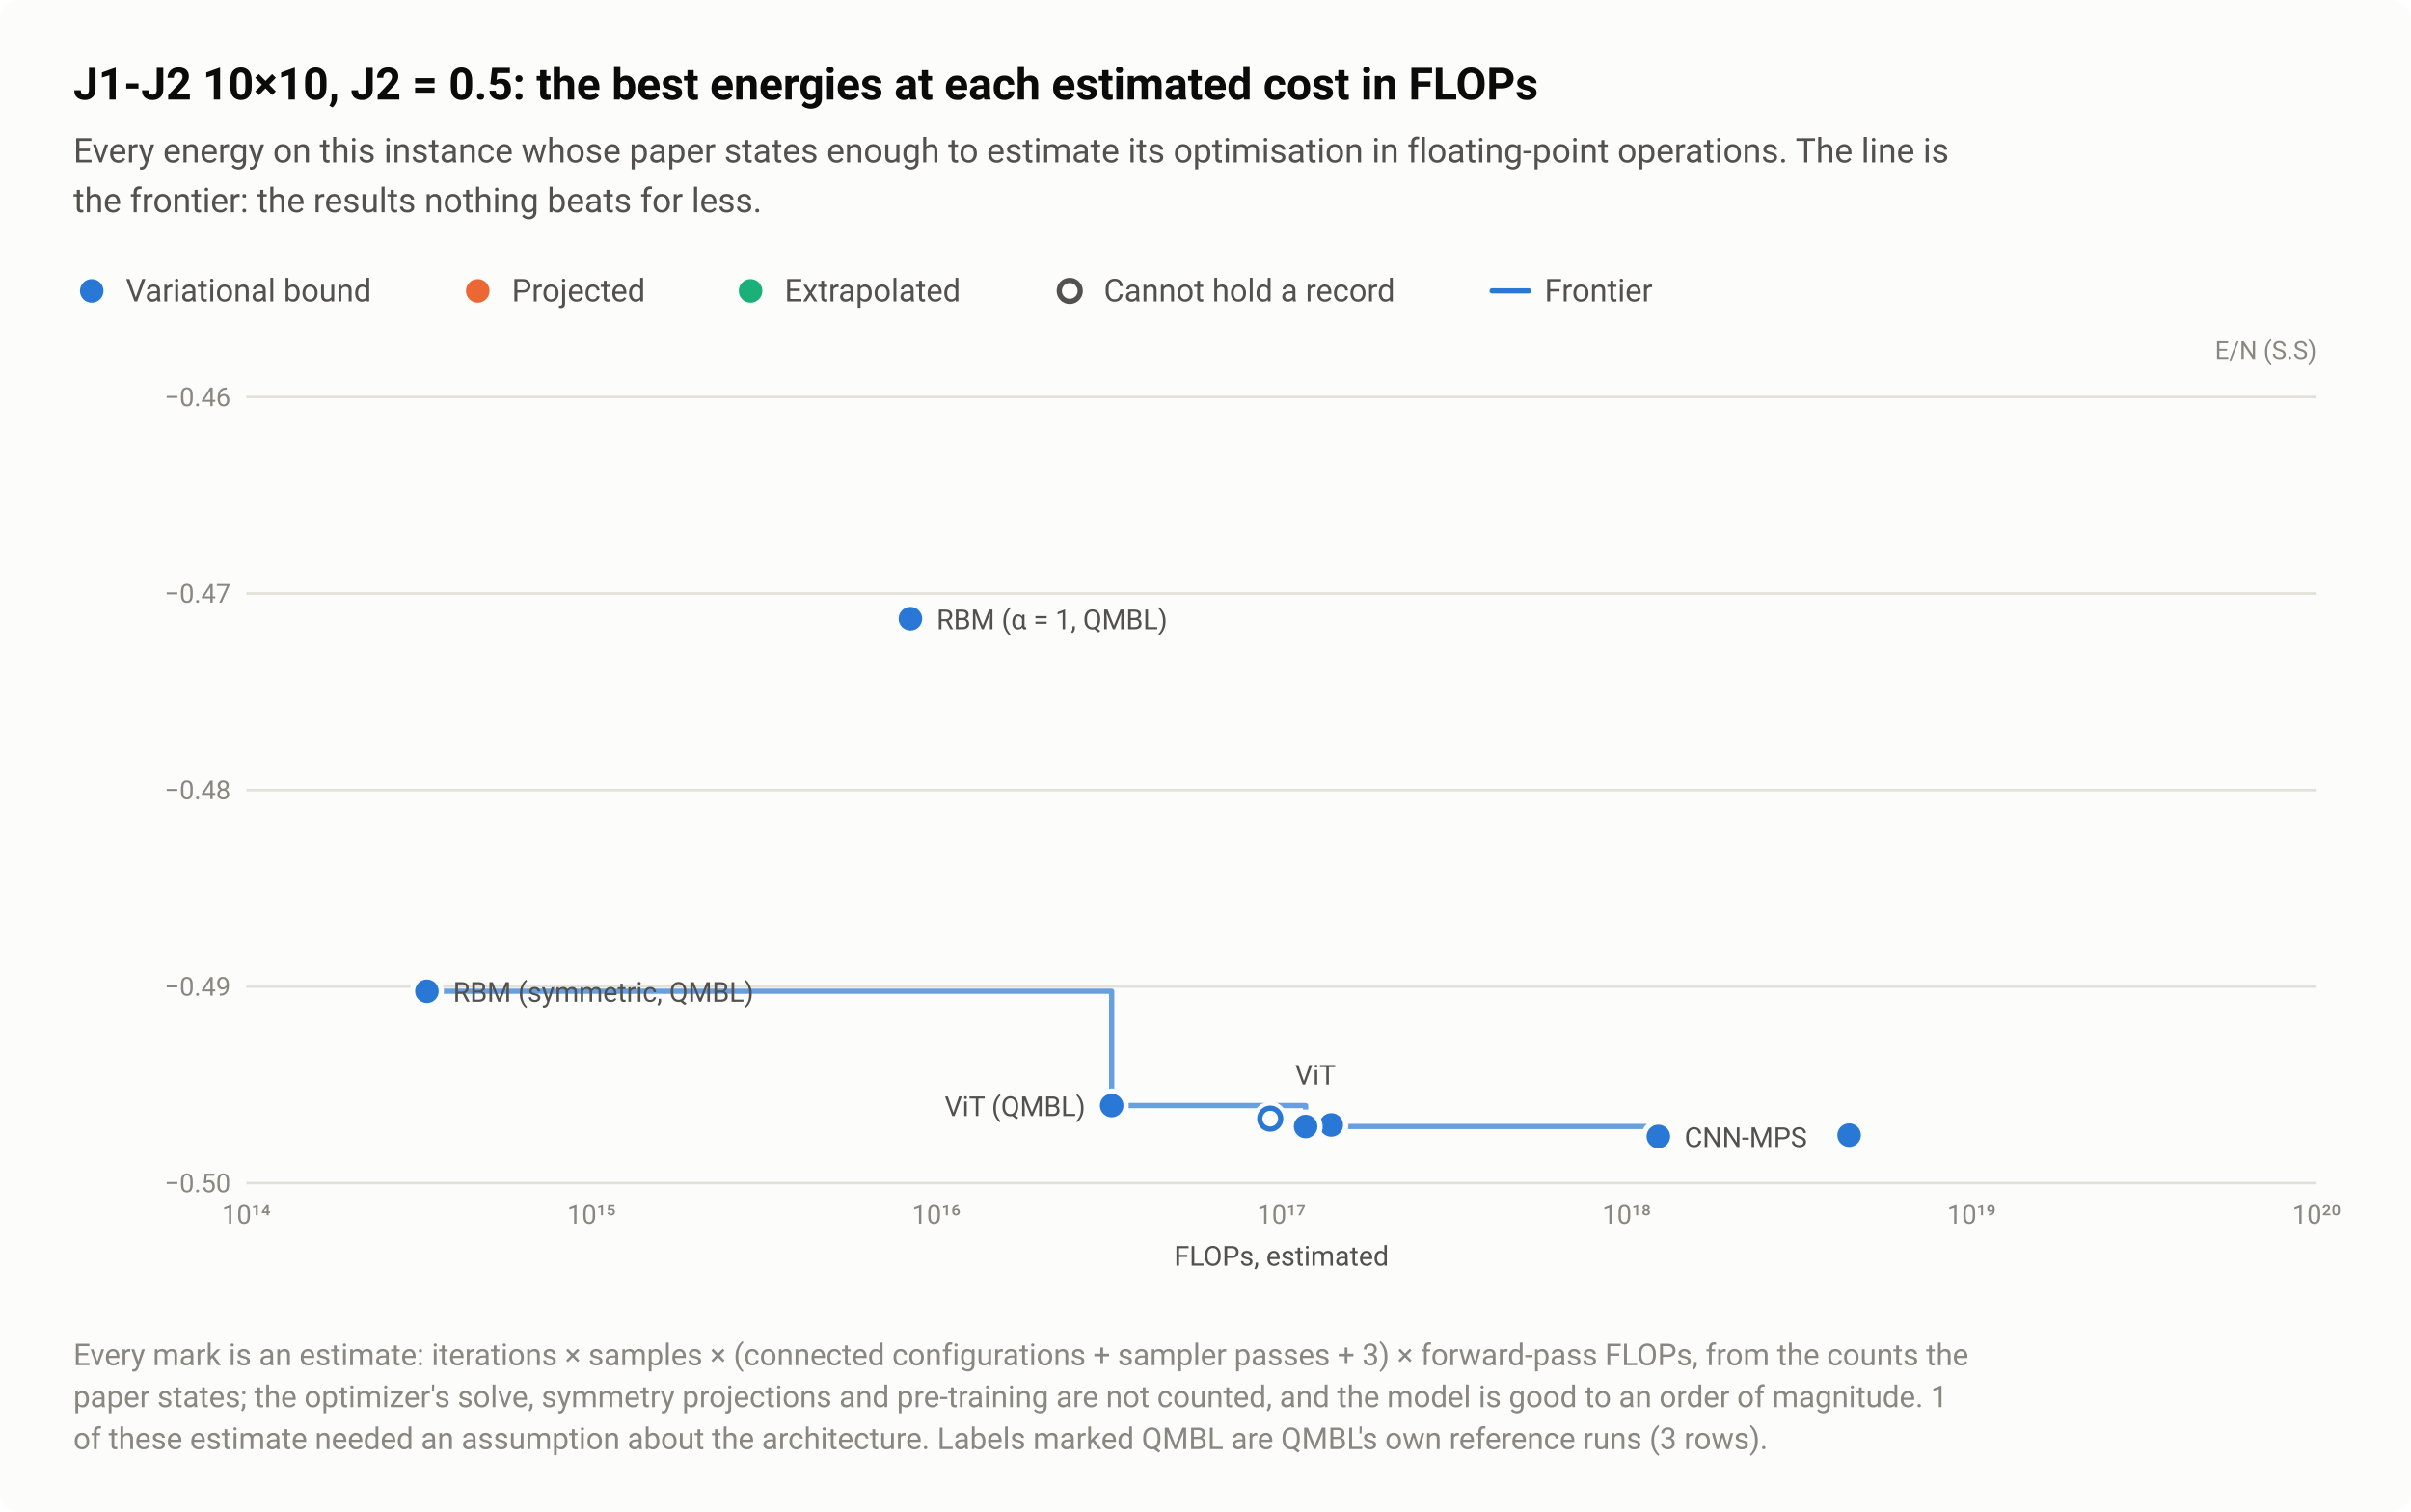
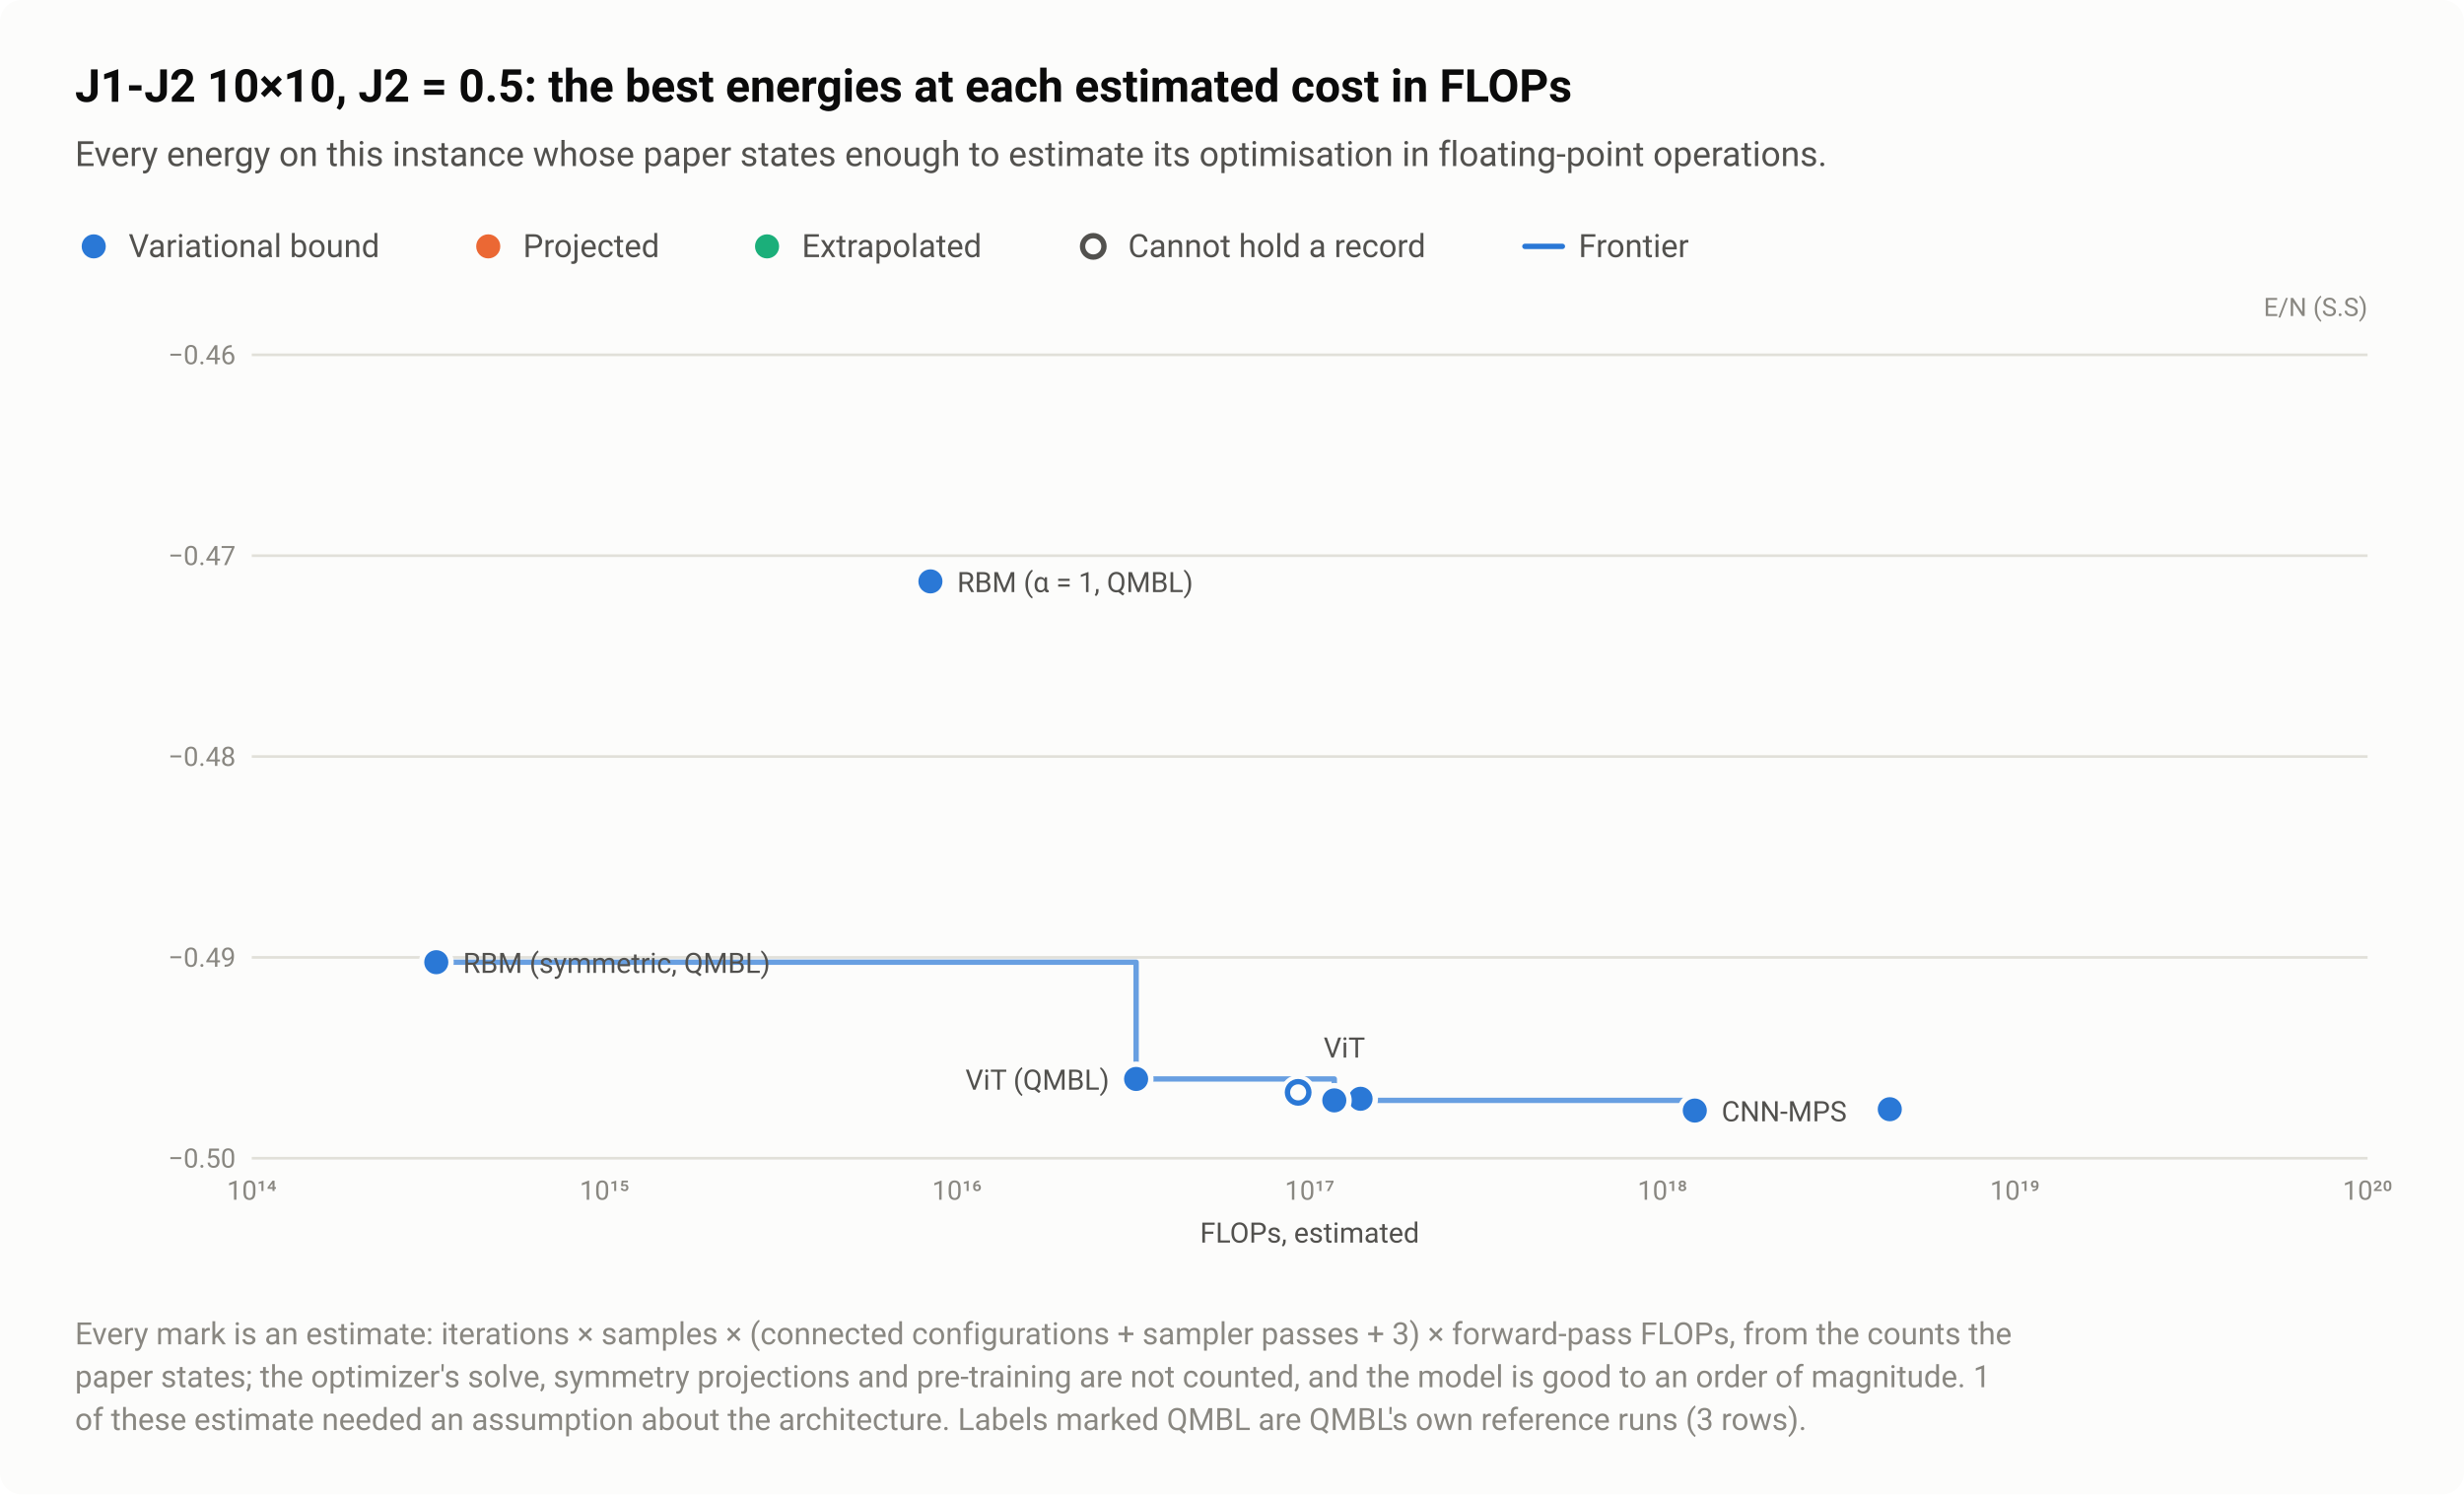
- <svg xmlns="http://www.w3.org/2000/svg" width="920" height="577" viewBox="0 0 920 577" role="img" aria-labelledby="title desc">
+ <svg xmlns="http://www.w3.org/2000/svg" width="920" height="558" viewBox="0 0 920 558" role="img" aria-labelledby="title desc">
  <style>text{font-family:system-ui,-apple-system,"Segoe UI",Roboto,"Helvetica Neue",Arial,sans-serif}</style>
-   <rect width="920" height="577" rx="8" fill="#fcfcfb" />
+   <rect width="920" height="558" rx="8" fill="#fcfcfb" />
  <text x="28" y="38" font-size="17" fill="#0b0b0b" font-weight="600">J1-J2 10×10, J2 = 0.5: the best energies at each estimated cost in FLOPs</text>
-   <text x="28" y="62" font-size="13" fill="#52514e">Every energy on this instance whose paper states enough to estimate its optimisation in floating-point operations. The line is</text>
-   <text x="28" y="81" font-size="13" fill="#52514e">the frontier: the results nothing beats for less.</text>
-   <circle cx="35" cy="111" r="6.5" fill="#fcfcfb" />
-   <circle cx="35" cy="111" r="4.5" fill="#2a78d6" />
-   <text x="48" y="115" font-size="12" fill="#52514e">Variational bound</text>
-   <circle cx="182.3" cy="111" r="6.5" fill="#fcfcfb" />
-   <circle cx="182.3" cy="111" r="4.5" fill="#eb6834" />
-   <text x="195.3" y="115" font-size="12" fill="#52514e">Projected</text>
-   <circle cx="286.4" cy="111" r="6.5" fill="#fcfcfb" />
-   <circle cx="286.4" cy="111" r="4.5" fill="#1baf7a" />
-   <text x="299.4" y="115" font-size="12" fill="#52514e">Extrapolated</text>
-   <circle cx="408.2" cy="111" r="6.5" fill="#fcfcfb" />
-   <circle cx="408.2" cy="111" r="4" fill="#fcfcfb" stroke="#52514e" stroke-width="2" />
-   <text x="421.2" y="115" font-size="12" fill="#52514e">Cannot hold a record</text>
-   <path d="M569.36 111H583.36" stroke="#2a78d6" stroke-width="2" stroke-linecap="round" />
-   <text x="589.4" y="115" font-size="12" fill="#52514e">Frontier</text>
-   <text x="884" y="137" font-size="9.5" fill="#898781" text-anchor="end">E/N (S.S)</text>
-   <path d="M94 451.5H884" stroke="#e1e0d9" stroke-width="1" />
-   <text x="88" y="455" font-size="10" fill="#898781" text-anchor="end" style="font-variant-numeric:tabular-nums">−0.50</text>
-   <path d="M94 376.5H884" stroke="#e1e0d9" stroke-width="1" />
-   <text x="88" y="380" font-size="10" fill="#898781" text-anchor="end" style="font-variant-numeric:tabular-nums">−0.49</text>
-   <path d="M94 301.5H884" stroke="#e1e0d9" stroke-width="1" />
-   <text x="88" y="305" font-size="10" fill="#898781" text-anchor="end" style="font-variant-numeric:tabular-nums">−0.48</text>
-   <path d="M94 226.5H884" stroke="#e1e0d9" stroke-width="1" />
-   <text x="88" y="230" font-size="10" fill="#898781" text-anchor="end" style="font-variant-numeric:tabular-nums">−0.47</text>
-   <path d="M94 151.5H884" stroke="#e1e0d9" stroke-width="1" />
-   <text x="88" y="155" font-size="10" fill="#898781" text-anchor="end" style="font-variant-numeric:tabular-nums">−0.46</text>
-   <text x="94" y="467" font-size="10" fill="#898781" text-anchor="middle" style="font-variant-numeric:tabular-nums">10¹⁴</text>
-   <text x="225.7" y="467" font-size="10" fill="#898781" text-anchor="middle" style="font-variant-numeric:tabular-nums">10¹⁵</text>
-   <text x="357.3" y="467" font-size="10" fill="#898781" text-anchor="middle" style="font-variant-numeric:tabular-nums">10¹⁶</text>
-   <text x="489" y="467" font-size="10" fill="#898781" text-anchor="middle" style="font-variant-numeric:tabular-nums">10¹⁷</text>
-   <text x="620.7" y="467" font-size="10" fill="#898781" text-anchor="middle" style="font-variant-numeric:tabular-nums">10¹⁸</text>
-   <text x="752.3" y="467" font-size="10" fill="#898781" text-anchor="middle" style="font-variant-numeric:tabular-nums">10¹⁹</text>
-   <text x="884" y="467" font-size="10" fill="#898781" text-anchor="middle" style="font-variant-numeric:tabular-nums">10²⁰</text>
-   <path d="M162.9 378.3H424.2V421.9H498.2V429.9H632.8V433.7" fill="none" stroke="#2a78d6" stroke-width="2" stroke-linejoin="round" stroke-linecap="round" opacity="0.7" />
+   <text x="28" y="62" font-size="13" fill="#52514e">Every energy on this instance whose paper states enough to estimate its optimisation in floating-point operations.</text>
+   <circle cx="35" cy="92" r="6.5" fill="#fcfcfb" />
+   <circle cx="35" cy="92" r="4.5" fill="#2a78d6" />
+   <text x="48" y="96" font-size="12" fill="#52514e">Variational bound</text>
+   <circle cx="182.3" cy="92" r="6.5" fill="#fcfcfb" />
+   <circle cx="182.3" cy="92" r="4.5" fill="#eb6834" />
+   <text x="195.3" y="96" font-size="12" fill="#52514e">Projected</text>
+   <circle cx="286.4" cy="92" r="6.5" fill="#fcfcfb" />
+   <circle cx="286.4" cy="92" r="4.5" fill="#1baf7a" />
+   <text x="299.4" y="96" font-size="12" fill="#52514e">Extrapolated</text>
+   <circle cx="408.2" cy="92" r="6.5" fill="#fcfcfb" />
+   <circle cx="408.2" cy="92" r="4" fill="#fcfcfb" stroke="#52514e" stroke-width="2" />
+   <text x="421.2" y="96" font-size="12" fill="#52514e">Cannot hold a record</text>
+   <path d="M569.36 92H583.36" stroke="#2a78d6" stroke-width="2" stroke-linecap="round" />
+   <text x="589.4" y="96" font-size="12" fill="#52514e">Frontier</text>
+   <text x="884" y="118" font-size="9.5" fill="#898781" text-anchor="end">E/N (S.S)</text>
+   <path d="M94 432.5H884" stroke="#e1e0d9" stroke-width="1" />
+   <text x="88" y="436" font-size="10" fill="#898781" text-anchor="end" style="font-variant-numeric:tabular-nums">−0.50</text>
+   <path d="M94 357.5H884" stroke="#e1e0d9" stroke-width="1" />
+   <text x="88" y="361" font-size="10" fill="#898781" text-anchor="end" style="font-variant-numeric:tabular-nums">−0.49</text>
+   <path d="M94 282.5H884" stroke="#e1e0d9" stroke-width="1" />
+   <text x="88" y="286" font-size="10" fill="#898781" text-anchor="end" style="font-variant-numeric:tabular-nums">−0.48</text>
+   <path d="M94 207.5H884" stroke="#e1e0d9" stroke-width="1" />
+   <text x="88" y="211" font-size="10" fill="#898781" text-anchor="end" style="font-variant-numeric:tabular-nums">−0.47</text>
+   <path d="M94 132.5H884" stroke="#e1e0d9" stroke-width="1" />
+   <text x="88" y="136" font-size="10" fill="#898781" text-anchor="end" style="font-variant-numeric:tabular-nums">−0.46</text>
+   <text x="94" y="448" font-size="10" fill="#898781" text-anchor="middle" style="font-variant-numeric:tabular-nums">10¹⁴</text>
+   <text x="225.7" y="448" font-size="10" fill="#898781" text-anchor="middle" style="font-variant-numeric:tabular-nums">10¹⁵</text>
+   <text x="357.3" y="448" font-size="10" fill="#898781" text-anchor="middle" style="font-variant-numeric:tabular-nums">10¹⁶</text>
+   <text x="489" y="448" font-size="10" fill="#898781" text-anchor="middle" style="font-variant-numeric:tabular-nums">10¹⁷</text>
+   <text x="620.7" y="448" font-size="10" fill="#898781" text-anchor="middle" style="font-variant-numeric:tabular-nums">10¹⁸</text>
+   <text x="752.3" y="448" font-size="10" fill="#898781" text-anchor="middle" style="font-variant-numeric:tabular-nums">10¹⁹</text>
+   <text x="884" y="448" font-size="10" fill="#898781" text-anchor="middle" style="font-variant-numeric:tabular-nums">10²⁰</text>
+   <path d="M162.9 359.3H424.2V402.9H498.2V410.9H632.8V414.7" fill="none" stroke="#2a78d6" stroke-width="2" stroke-linejoin="round" stroke-linecap="round" opacity="0.7" />
  <a class="pt" href="/instances/#r-J1J2_square_100_P_0_5-ca9441f3">
-     <circle cx="484.7" cy="426.9" r="6.5" fill="#fcfcfb" />
-     <circle cx="484.7" cy="426.9" r="4" fill="#fcfcfb" stroke="#2a78d6" stroke-width="2" />
+     <circle cx="484.7" cy="407.9" r="6.5" fill="#fcfcfb" />
+     <circle cx="484.7" cy="407.9" r="4" fill="#fcfcfb" stroke="#2a78d6" stroke-width="2" />
  </a>
  <a class="pt" href="/instances/#r-J1J2_square_100_P_0_5-106137cc">
-     <circle cx="632.8" cy="433.7" r="6.5" fill="#fcfcfb" />
-     <circle cx="632.8" cy="433.7" r="4.5" fill="#2a78d6" />
+     <circle cx="632.8" cy="414.7" r="6.5" fill="#fcfcfb" />
+     <circle cx="632.8" cy="414.7" r="4.5" fill="#2a78d6" />
  </a>
  <a class="pt" href="/instances/#r-J1J2_square_100_P_0_5-7390e4e5">
-     <circle cx="705.6" cy="433.2" r="6.5" fill="#fcfcfb" />
-     <circle cx="705.6" cy="433.2" r="4.5" fill="#2a78d6" />
+     <circle cx="705.6" cy="414.2" r="6.5" fill="#fcfcfb" />
+     <circle cx="705.6" cy="414.2" r="4.5" fill="#2a78d6" />
  </a>
  <a class="pt" href="/instances/#r-J1J2_square_100_P_0_5-0c62bd86">
-     <circle cx="508" cy="428.7" r="6.5" fill="#fcfcfb" />
-     <circle cx="508" cy="428.7" r="4.5" fill="#2a78d6" />
+     <circle cx="508" cy="409.7" r="6.5" fill="#fcfcfb" />
+     <circle cx="508" cy="409.7" r="4.5" fill="#2a78d6" />
  </a>
  <a class="pt" href="/instances/#r-J1J2_square_100_P_0_5-5bc62a0e">
-     <circle cx="508" cy="429.3" r="6.5" fill="#fcfcfb" />
-     <circle cx="508" cy="429.3" r="4.5" fill="#2a78d6" />
+     <circle cx="508" cy="410.3" r="6.5" fill="#fcfcfb" />
+     <circle cx="508" cy="410.3" r="4.5" fill="#2a78d6" />
  </a>
  <a class="pt" href="/instances/#r-J1J2_square_100_P_0_5-3709d247">
-     <circle cx="498.2" cy="429.9" r="6.5" fill="#fcfcfb" />
-     <circle cx="498.2" cy="429.9" r="4.5" fill="#2a78d6" />
+     <circle cx="498.2" cy="410.9" r="6.5" fill="#fcfcfb" />
+     <circle cx="498.2" cy="410.9" r="4.5" fill="#2a78d6" />
  </a>
  <a class="pt" href="/instances/#r-J1J2_square_100_P_0_5-11bb7c21">
-     <circle cx="347.4" cy="236.1" r="6.5" fill="#fcfcfb" />
-     <circle cx="347.4" cy="236.1" r="4.5" fill="#2a78d6" />
+     <circle cx="347.4" cy="217.1" r="6.5" fill="#fcfcfb" />
+     <circle cx="347.4" cy="217.1" r="4.5" fill="#2a78d6" />
  </a>
  <a class="pt" href="/instances/#r-J1J2_square_100_P_0_5-26119544">
-     <circle cx="162.9" cy="378.3" r="6.5" fill="#fcfcfb" />
-     <circle cx="162.9" cy="378.3" r="4.5" fill="#2a78d6" />
+     <circle cx="162.9" cy="359.3" r="6.5" fill="#fcfcfb" />
+     <circle cx="162.9" cy="359.3" r="4.5" fill="#2a78d6" />
  </a>
  <a class="pt" href="/instances/#r-J1J2_square_100_P_0_5-581a942d">
-     <circle cx="424.2" cy="421.9" r="6.5" fill="#fcfcfb" />
-     <circle cx="424.2" cy="421.9" r="4.5" fill="#2a78d6" />
+     <circle cx="424.2" cy="402.9" r="6.5" fill="#fcfcfb" />
+     <circle cx="424.2" cy="402.9" r="4.5" fill="#2a78d6" />
  </a>
-   <text x="357.4" y="240.1" font-size="10.5" fill="#52514e" text-anchor="start">RBM (α = 1, QMBL)</text>
-   <text x="172.9" y="382.3" font-size="10.5" fill="#52514e" text-anchor="start">RBM (symmetric, QMBL)</text>
-   <text x="494.2" y="413.9" font-size="10.5" fill="#52514e" text-anchor="start">ViT</text>
-   <text x="414.2" y="425.9" font-size="10.5" fill="#52514e" text-anchor="end">ViT (QMBL)</text>
-   <text x="642.8" y="437.7" font-size="10.5" fill="#52514e" text-anchor="start">CNN-MPS</text>
-   <text x="489" y="483" font-size="10.5" fill="#52514e" text-anchor="middle">FLOPs, estimated</text>
-   <text x="28" y="521" font-size="11.5" fill="#898781">Every mark is an estimate: iterations × samples × (connected configurations + sampler passes + 3) × forward-pass FLOPs, from the counts the</text>
-   <text x="28" y="537" font-size="11.5" fill="#898781">paper states; the optimizer's solve, symmetry projections and pre-training are not counted, and the model is good to an order of magnitude. 1</text>
-   <text x="28" y="553" font-size="11.5" fill="#898781">of these estimate needed an assumption about the architecture. Labels marked QMBL are QMBL's own reference runs (3 rows).</text>
+   <text x="357.4" y="221.1" font-size="10.5" fill="#52514e" text-anchor="start">RBM (α = 1, QMBL)</text>
+   <text x="172.9" y="363.3" font-size="10.5" fill="#52514e" text-anchor="start">RBM (symmetric, QMBL)</text>
+   <text x="494.2" y="394.9" font-size="10.5" fill="#52514e" text-anchor="start">ViT</text>
+   <text x="414.2" y="406.9" font-size="10.5" fill="#52514e" text-anchor="end">ViT (QMBL)</text>
+   <text x="642.8" y="418.7" font-size="10.5" fill="#52514e" text-anchor="start">CNN-MPS</text>
+   <text x="489" y="464" font-size="10.5" fill="#52514e" text-anchor="middle">FLOPs, estimated</text>
+   <text x="28" y="502" font-size="11.5" fill="#898781">Every mark is an estimate: iterations × samples × (connected configurations + sampler passes + 3) × forward-pass FLOPs, from the counts the</text>
+   <text x="28" y="518" font-size="11.5" fill="#898781">paper states; the optimizer's solve, symmetry projections and pre-training are not counted, and the model is good to an order of magnitude. 1</text>
+   <text x="28" y="534" font-size="11.5" fill="#898781">of these estimate needed an assumption about the architecture. Labels marked QMBL are QMBL's own reference runs (3 rows).</text>
</svg>
